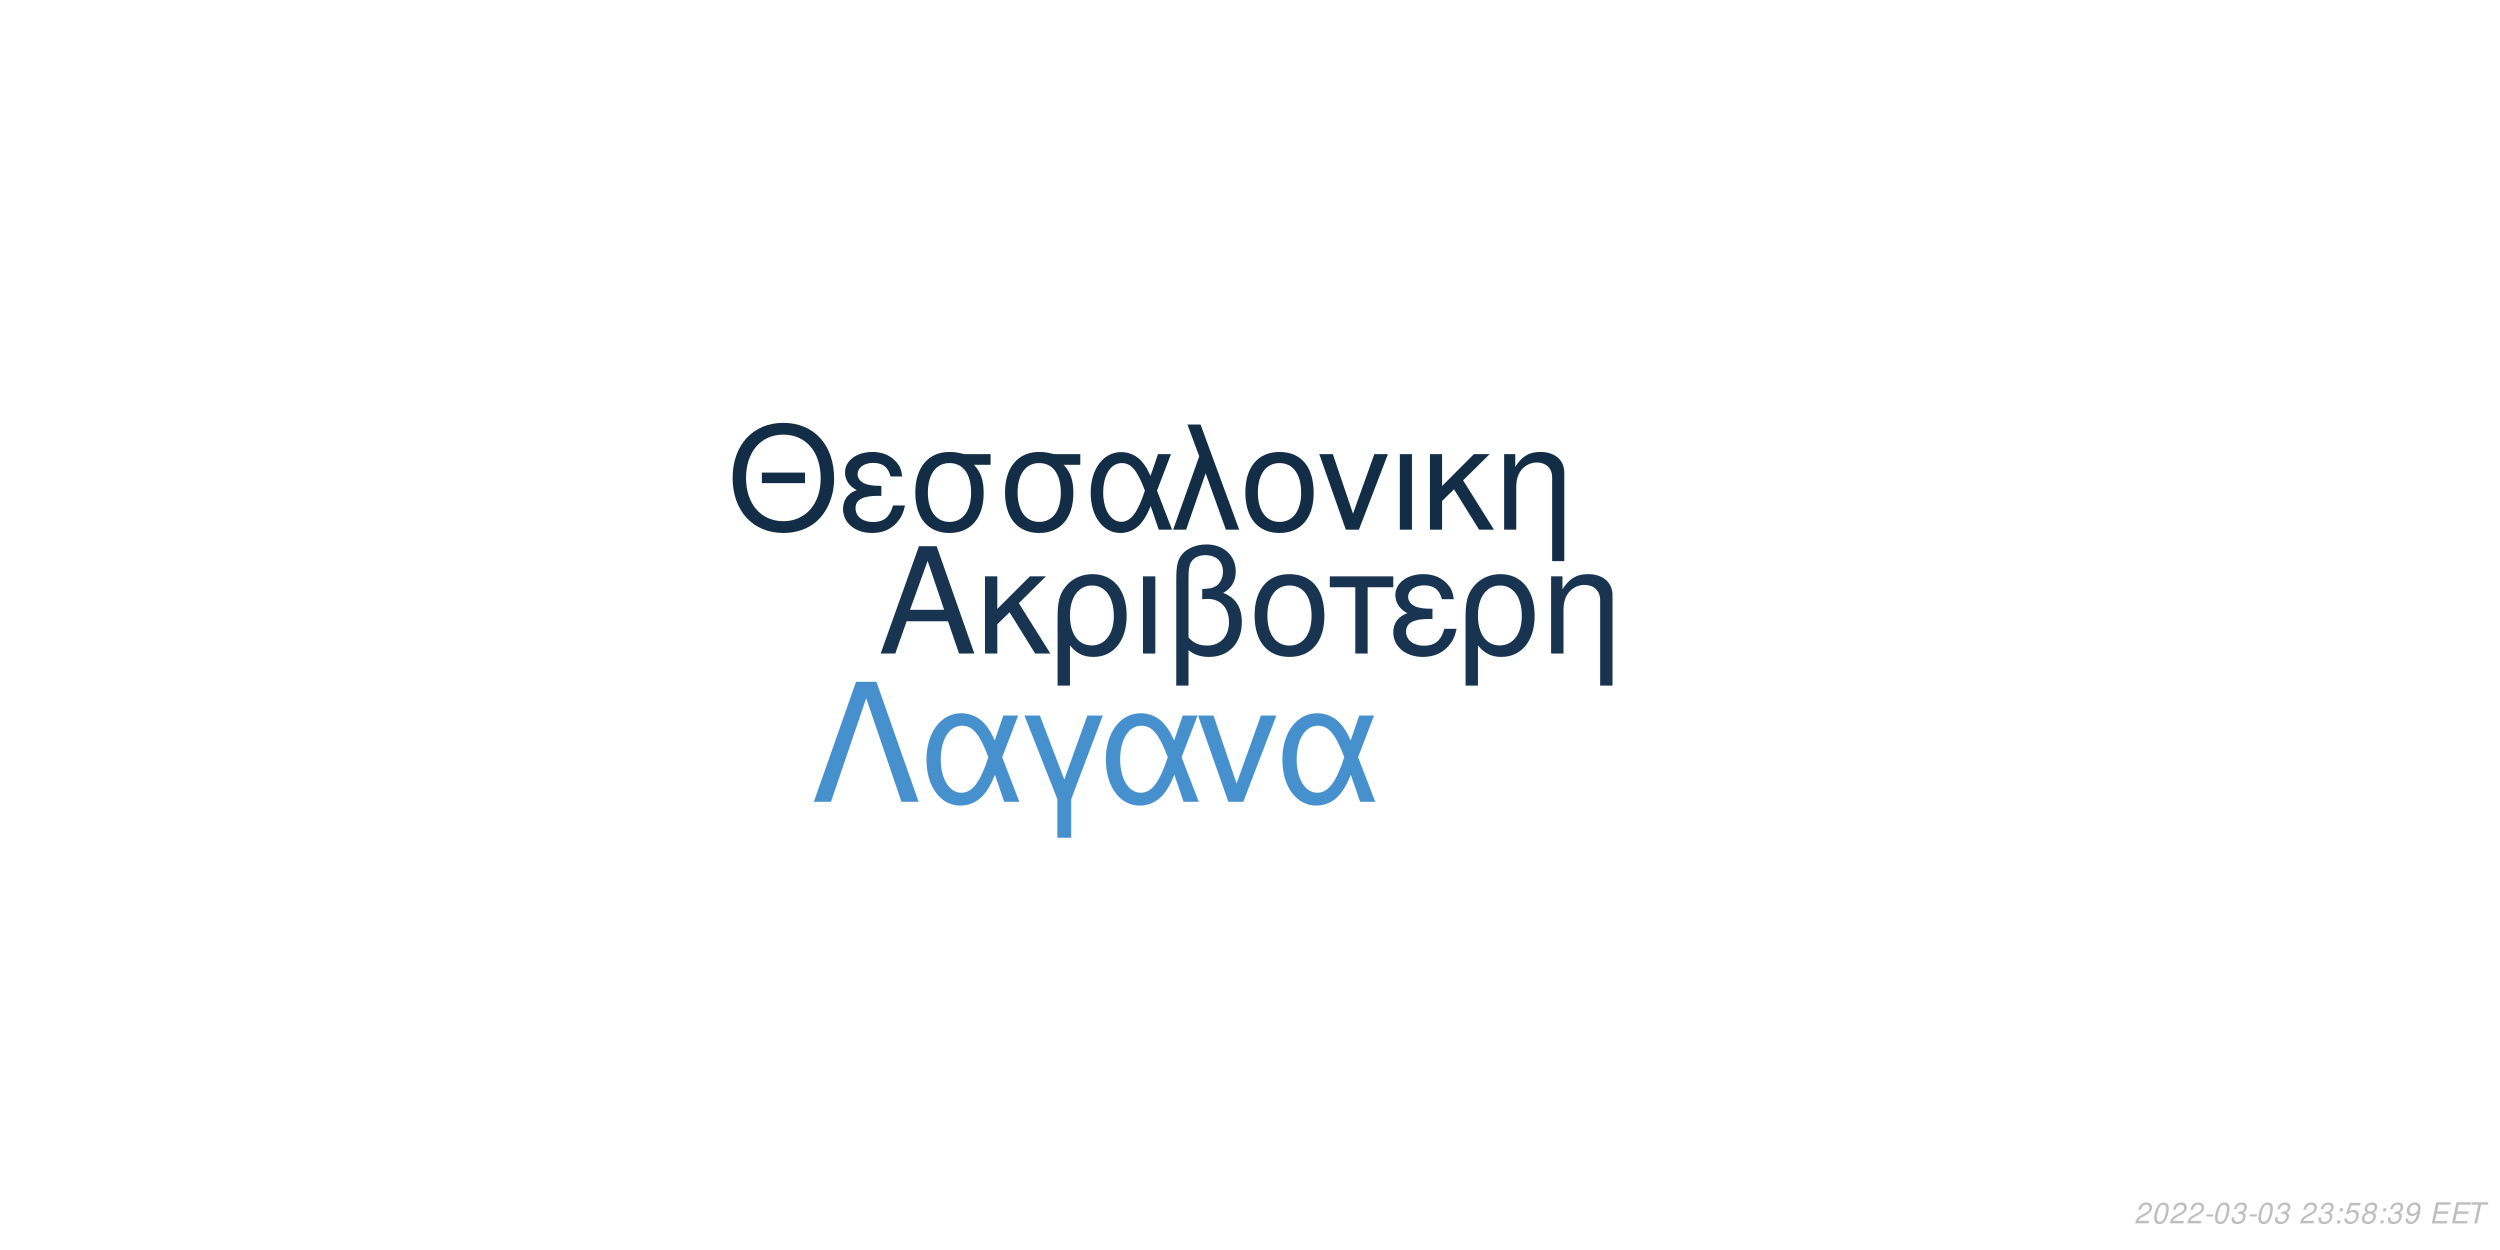
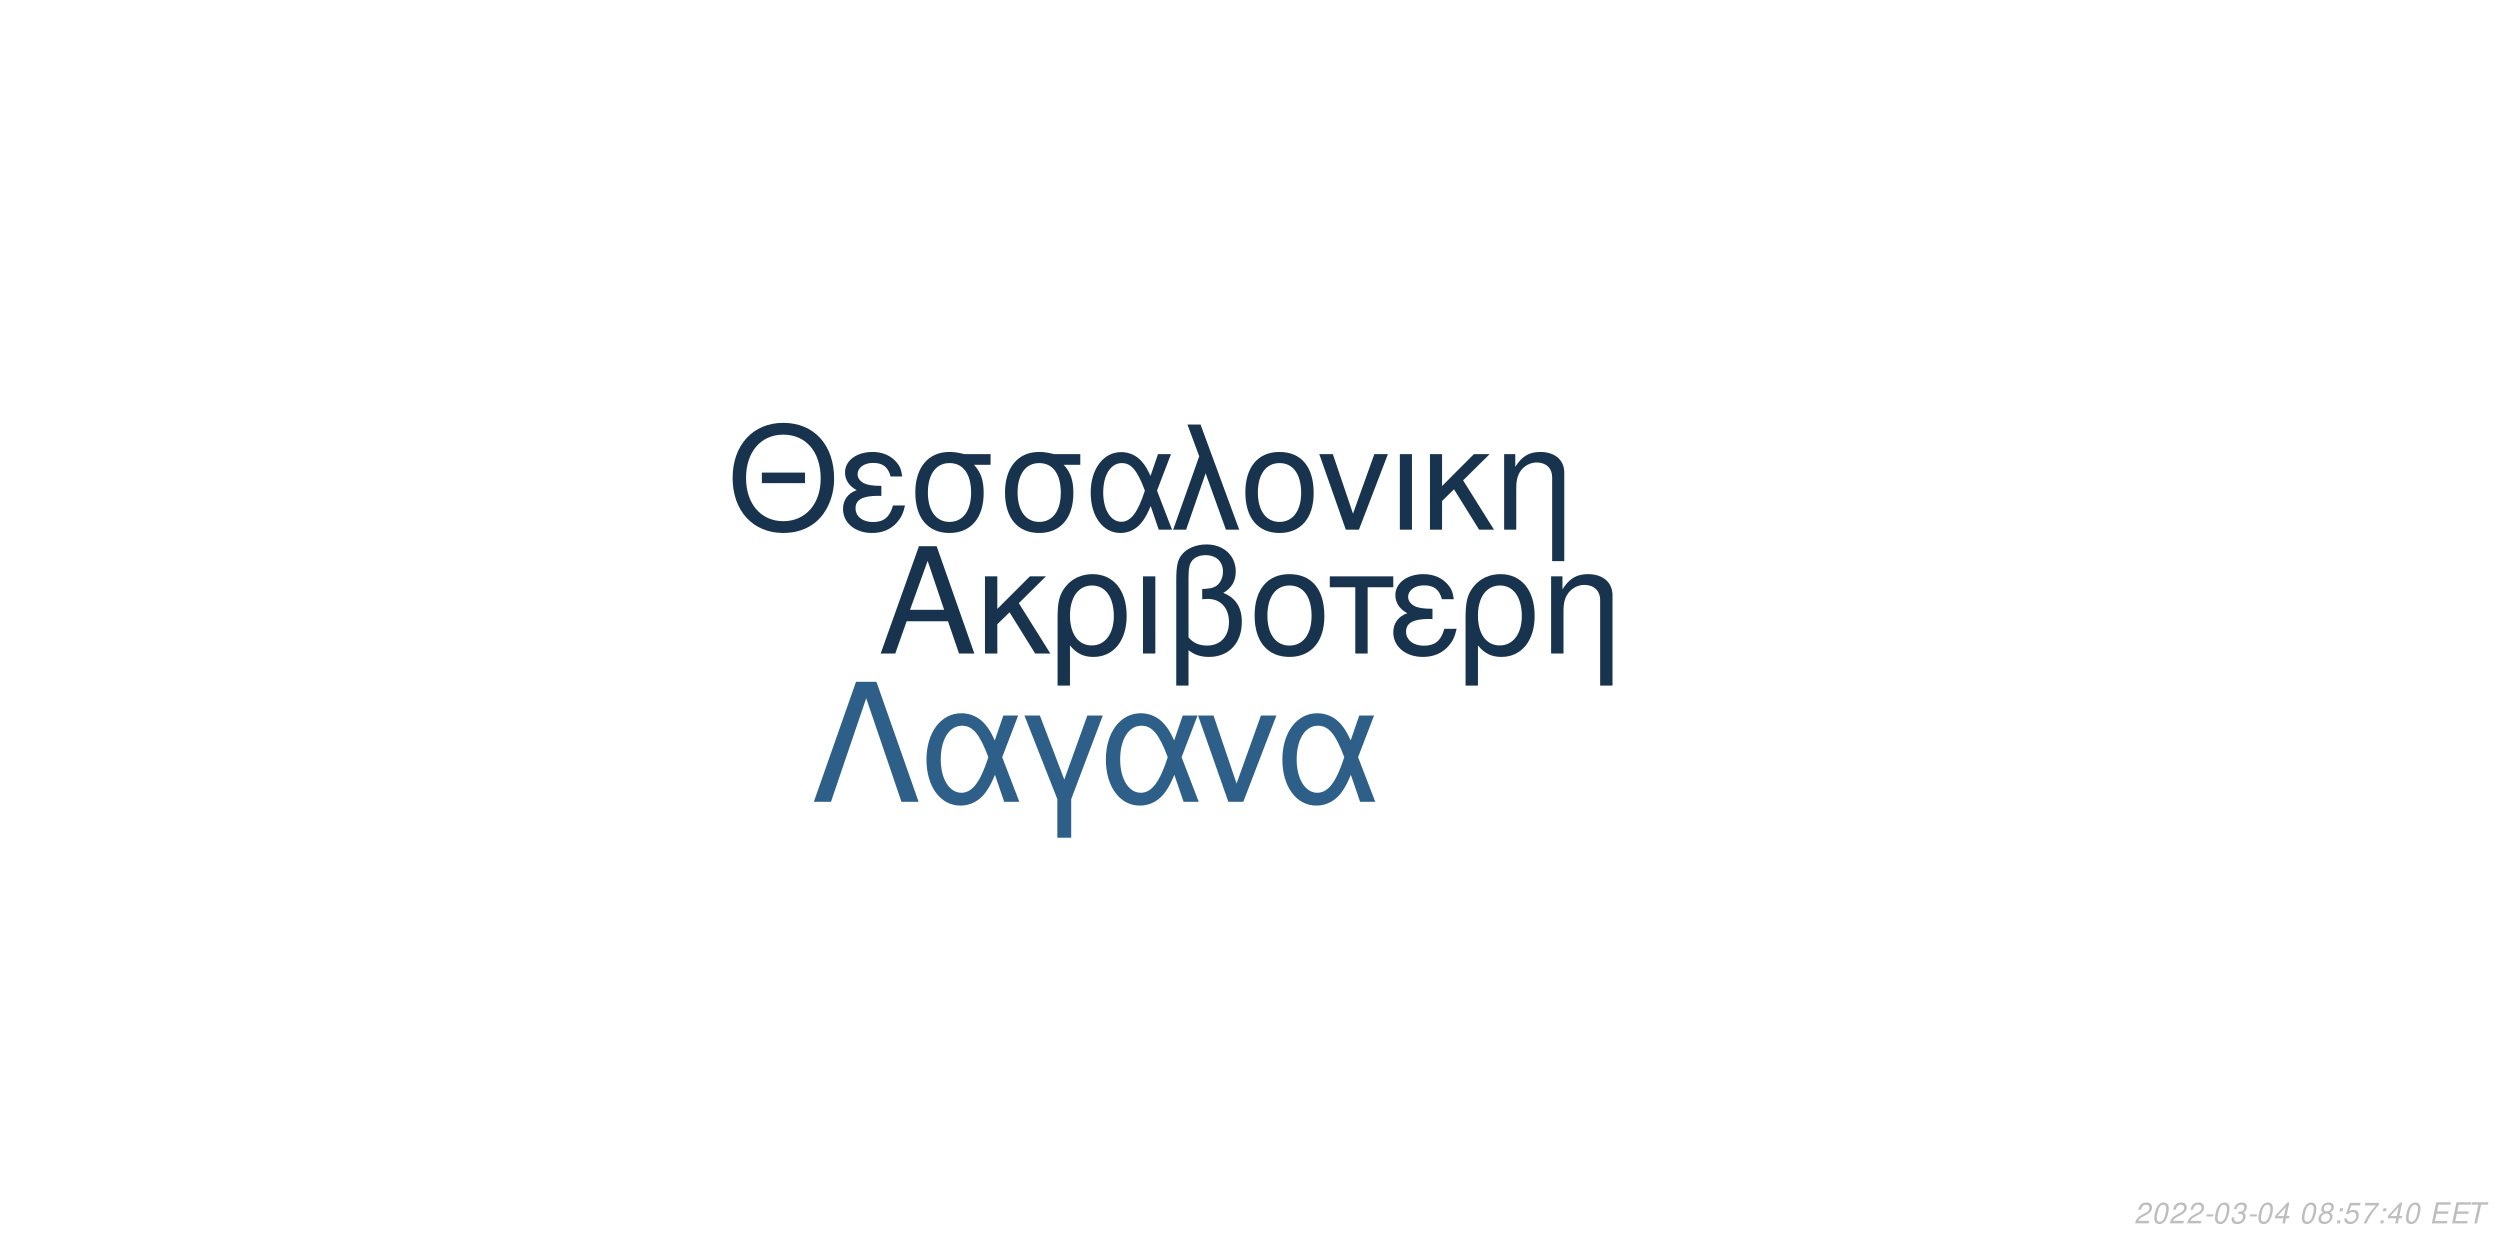
<svg xmlns="http://www.w3.org/2000/svg" xmlns:xlink="http://www.w3.org/1999/xlink" width="864pt" height="432pt" viewBox="0 0 864 432" version="1.1">
  <defs>
    <g>
      <symbol overflow="visible" id="glyph0-0">
        <path style="stroke:none;" d="" />
      </symbol>
      <symbol overflow="visible" id="glyph0-1">
        <path style="stroke:none;" d="M 24.125 -11.141 L 27.938 0 L 33.234 0 L 20.203 -37.094 L 14.094 -37.094 L 0.859 0 L 5.906 0 L 9.828 -11.141 Z M 22.797 -15.109 L 11 -15.109 L 17.094 -32.016 Z M 22.797 -15.109 " />
      </symbol>
      <symbol overflow="visible" id="glyph0-2">
        <path style="stroke:none;" d="M 7.172 -15.422 L 7.172 -26.672 L 2.906 -26.672 L 2.906 0 L 7.172 0 L 7.172 -10.125 L 11.406 -14.25 L 20.25 0 L 25.5 0 L 14.609 -17.406 L 23.969 -26.672 L 18.422 -26.672 Z M 7.172 -15.422 " />
      </symbol>
      <symbol overflow="visible" id="glyph0-3">
        <path style="stroke:none;" d="M 3 11.094 L 7.281 11.094 L 7.281 -2.797 C 9.516 -0.047 11.953 1.172 15.375 1.172 C 22.344 1.172 26.875 -4.422 26.875 -13.031 C 26.875 -21.891 22.297 -27.438 15.062 -27.438 C 11.297 -27.438 7.984 -25.906 5.797 -23.156 C 3.672 -20.516 3 -17.969 3 -12.359 Z M 14.906 -23.516 C 19.547 -23.516 22.438 -19.438 22.438 -12.922 C 22.438 -6.812 19.391 -2.797 14.812 -2.797 C 10.172 -2.797 7.281 -6.766 7.281 -13.125 C 7.281 -19.484 10.234 -23.516 14.906 -23.516 Z M 14.906 -23.516 " />
      </symbol>
      <symbol overflow="visible" id="glyph0-4">
        <path style="stroke:none;" d="M 3.516 0 L 7.781 0 L 7.781 -26.672 L 3.516 -26.672 Z M 3.516 0 " />
      </symbol>
      <symbol overflow="visible" id="glyph0-5">
        <path style="stroke:none;" d="M 4.016 11.094 L 8.25 11.094 L 8.25 -1.172 C 10.172 0.406 12.422 1.172 15.312 1.172 C 22.188 1.172 26.672 -3.609 26.672 -10.891 C 26.672 -15.984 24.578 -19.234 20.25 -20.969 C 23.109 -22.547 24.578 -25.031 24.578 -28.344 C 24.578 -33.844 20.406 -37.703 14.453 -37.703 C 10.938 -37.703 7.734 -36.391 6 -34.25 C 4.484 -32.422 4.016 -30.328 4.016 -25.391 Z M 8.25 -25.656 C 8.25 -29.359 8.5 -30.844 9.469 -32.062 C 10.375 -33.281 12.156 -34 14.094 -34 C 17.812 -34 20.156 -31.812 20.156 -28.297 C 20.156 -25.953 18.984 -23.812 17.297 -23.047 C 16.281 -22.547 15.469 -22.438 12.984 -22.297 L 12.984 -18.781 C 13.734 -18.828 14.344 -18.875 14.969 -18.875 C 19.344 -18.875 22.234 -15.719 22.234 -10.891 C 22.234 -5.906 19.281 -2.75 14.656 -2.75 C 11.953 -2.75 9.922 -3.609 8.25 -5.594 Z M 8.25 -25.656 " />
      </symbol>
      <symbol overflow="visible" id="glyph0-6">
        <path style="stroke:none;" d="M 14.094 -27.438 C 6.562 -27.438 2.094 -22.094 2.094 -13.125 C 2.094 -4.125 6.562 1.172 14.141 1.172 C 21.672 1.172 26.203 -4.172 26.203 -12.922 C 26.203 -22.188 21.828 -27.438 14.094 -27.438 Z M 14.141 -23.516 C 18.938 -23.516 21.781 -19.594 21.781 -12.984 C 21.781 -6.672 18.828 -2.75 14.141 -2.75 C 9.422 -2.75 6.516 -6.672 6.516 -13.125 C 6.516 -19.594 9.422 -23.516 14.141 -23.516 Z M 14.141 -23.516 " />
      </symbol>
      <symbol overflow="visible" id="glyph0-7">
        <path style="stroke:none;" d="M 7.891 0 L 12.156 0 L 12.156 -22.906 L 21.016 -22.906 L 21.016 -26.672 L -0.922 -26.672 L -0.922 -22.906 L 7.891 -22.906 Z M 7.891 0 " />
      </symbol>
      <symbol overflow="visible" id="glyph0-8">
        <path style="stroke:none;" d="M 14.562 -15.469 C 11.344 -15.469 9.562 -15.781 8.297 -16.438 C 6.922 -17.203 6.156 -18.328 6.156 -19.547 C 6.156 -21.891 8.453 -23.562 11.656 -23.562 C 15.062 -23.562 16.953 -22.094 17.812 -18.781 L 21.938 -18.781 C 21.578 -21.266 21.062 -22.5 19.797 -23.922 C 17.812 -26.203 14.906 -27.438 11.453 -27.438 C 5.797 -27.438 1.734 -24.375 1.734 -20.203 C 1.734 -17.609 3.156 -15.375 5.859 -13.938 C 2.797 -12.875 1.016 -10.484 1.016 -7.328 C 1.016 -2.391 5.297 1.172 11.25 1.172 C 14.969 1.172 17.906 -0.109 20.156 -2.641 C 21.578 -4.328 22.297 -5.797 22.906 -8.547 L 18.672 -8.547 C 17.5 -4.422 15.422 -2.703 11.609 -2.703 C 7.938 -2.703 5.438 -4.688 5.438 -7.578 C 5.438 -10.578 7.938 -11.953 13.484 -11.953 C 13.641 -11.953 14.094 -11.953 14.562 -11.906 Z M 14.562 -15.469 " />
      </symbol>
      <symbol overflow="visible" id="glyph0-9">
        <path style="stroke:none;" d="M 3.562 -26.672 L 3.562 0 L 7.844 0 L 7.844 -14.703 C 7.844 -17.906 8.5 -19.891 10.031 -21.531 C 11.406 -22.953 13.188 -23.719 15.062 -23.719 C 18.375 -23.719 20.516 -21.672 20.516 -18.469 L 20.516 11.094 L 24.781 11.094 L 24.781 -20.156 C 24.781 -24.578 21.469 -27.438 16.328 -27.438 C 12.359 -27.438 9.828 -25.906 7.484 -22.188 L 7.484 -26.672 Z M 3.562 -26.672 " />
      </symbol>
      <symbol overflow="visible" id="glyph1-0">
        <path style="stroke:none;" d="" />
      </symbol>
      <symbol overflow="visible" id="glyph1-1">
        <path style="stroke:none;" d="M 26.859 -19.734 L 11.953 -19.734 L 11.953 -16.094 L 26.859 -16.094 Z M 19.328 -36.922 C 8.922 -36.922 1.844 -29.25 1.844 -17.891 C 1.844 -6.484 8.875 1.141 19.391 1.141 C 23.812 1.141 27.703 -0.203 30.641 -2.688 C 34.578 -6.031 36.922 -11.656 36.922 -17.594 C 36.922 -29.297 30 -36.922 19.328 -36.922 Z M 19.328 -32.844 C 27.203 -32.844 32.281 -26.906 32.281 -17.688 C 32.281 -8.922 27.062 -2.938 19.391 -2.938 C 11.609 -2.938 6.484 -8.922 6.484 -17.891 C 6.484 -26.859 11.609 -32.844 19.328 -32.844 Z M 19.328 -32.844 " />
      </symbol>
      <symbol overflow="visible" id="glyph1-2">
        <path style="stroke:none;" d="M 14.25 -15.141 C 11.109 -15.141 9.375 -15.453 8.125 -16.094 C 6.781 -16.844 6.031 -17.938 6.031 -19.141 C 6.031 -21.422 8.266 -23.078 11.406 -23.078 C 14.75 -23.078 16.594 -21.625 17.438 -18.391 L 21.469 -18.391 C 21.125 -20.828 20.625 -22.031 19.391 -23.422 C 17.438 -25.656 14.594 -26.859 11.219 -26.859 C 5.688 -26.859 1.688 -23.875 1.688 -19.781 C 1.688 -17.234 3.094 -15.047 5.734 -13.656 C 2.734 -12.609 1 -10.266 1 -7.172 C 1 -2.344 5.188 1.141 11.016 1.141 C 14.656 1.141 17.547 -0.094 19.734 -2.594 C 21.125 -4.234 21.828 -5.688 22.422 -8.375 L 18.281 -8.375 C 17.141 -4.328 15.094 -2.641 11.359 -2.641 C 7.766 -2.641 5.328 -4.578 5.328 -7.422 C 5.328 -10.359 7.766 -11.703 13.203 -11.703 C 13.359 -11.703 13.797 -11.703 14.25 -11.656 Z M 14.25 -15.141 " />
      </symbol>
      <symbol overflow="visible" id="glyph1-3">
        <path style="stroke:none;" d="M 29 -26.109 L 19.938 -26.109 C 17.594 -26.703 16.438 -26.859 14.703 -26.859 C 7.469 -26.859 2.984 -21.469 2.984 -12.859 C 2.984 -4.031 7.375 1.141 14.797 1.141 C 22.172 1.141 26.609 -4.078 26.609 -12.656 C 26.609 -17.047 25.656 -19.828 23.266 -22.422 L 29 -22.422 Z M 14.797 -23.016 C 19.531 -23.016 22.266 -19.234 22.266 -12.75 C 22.266 -6.531 19.438 -2.688 14.797 -2.688 C 10.172 -2.688 7.328 -6.531 7.328 -12.859 C 7.328 -19.188 10.172 -23.016 14.797 -23.016 Z M 14.797 -23.016 " />
      </symbol>
      <symbol overflow="visible" id="glyph1-4">
        <path style="stroke:none;" d="M 29.344 -26.109 L 24.859 -26.109 L 22.266 -18.578 C 21.125 -21.031 20.484 -22.125 19.328 -23.469 C 17.547 -25.609 14.906 -26.812 12.156 -26.812 C 5.984 -26.812 1.594 -20.984 1.594 -12.812 C 1.594 -4.578 5.828 1.141 11.906 1.141 C 14.953 1.141 17.734 -0.344 19.625 -3.047 C 20.672 -4.531 21.281 -5.688 22.328 -8.172 L 25.109 0 L 29.703 0 L 24.516 -13.5 Z M 20.328 -13.5 C 17.891 -5.922 15.453 -2.734 12.156 -2.734 C 8.516 -2.734 5.922 -6.922 5.922 -12.812 C 5.922 -18.938 8.516 -23.016 12.359 -23.016 C 15.594 -23.016 17.688 -20.531 20.328 -13.5 Z M 20.328 -13.5 " />
      </symbol>
      <symbol overflow="visible" id="glyph1-5">
        <path style="stroke:none;" d="M 1.094 0 L 5.578 0 L 12.312 -19.484 L 19.328 0 L 23.922 0 L 10.562 -36.328 L 6.031 -36.328 L 10.109 -25.359 Z M 1.094 0 " />
      </symbol>
      <symbol overflow="visible" id="glyph1-6">
        <path style="stroke:none;" d="M 13.797 -26.859 C 6.422 -26.859 2.047 -21.625 2.047 -12.859 C 2.047 -4.031 6.422 1.141 13.859 1.141 C 21.234 1.141 25.656 -4.078 25.656 -12.656 C 25.656 -21.719 21.375 -26.859 13.797 -26.859 Z M 13.859 -23.016 C 18.531 -23.016 21.328 -19.188 21.328 -12.703 C 21.328 -6.531 18.438 -2.688 13.859 -2.688 C 9.219 -2.688 6.375 -6.531 6.375 -12.859 C 6.375 -19.188 9.219 -23.016 13.859 -23.016 Z M 13.859 -23.016 " />
      </symbol>
      <symbol overflow="visible" id="glyph1-7">
        <path style="stroke:none;" d="M 14.297 0 L 24.312 -26.109 L 19.625 -26.109 L 12.25 -5.531 L 5.281 -26.109 L 0.594 -26.109 L 9.766 0 Z M 14.297 0 " />
      </symbol>
      <symbol overflow="visible" id="glyph1-8">
        <path style="stroke:none;" d="M 3.438 0 L 7.625 0 L 7.625 -26.109 L 3.438 -26.109 Z M 3.438 0 " />
      </symbol>
      <symbol overflow="visible" id="glyph1-9">
        <path style="stroke:none;" d="M 7.031 -15.094 L 7.031 -26.109 L 2.844 -26.109 L 2.844 0 L 7.031 0 L 7.031 -9.922 L 11.156 -13.953 L 19.828 0 L 24.969 0 L 14.297 -17.047 L 23.469 -26.109 L 18.031 -26.109 Z M 7.031 -15.094 " />
      </symbol>
      <symbol overflow="visible" id="glyph1-10">
        <path style="stroke:none;" d="M 3.484 -26.109 L 3.484 0 L 7.672 0 L 7.672 -14.406 C 7.672 -17.547 8.328 -19.484 9.812 -21.078 C 11.156 -22.469 12.906 -23.219 14.75 -23.219 C 17.984 -23.219 20.078 -21.234 20.078 -18.094 L 20.078 10.859 L 24.266 10.859 L 24.266 -19.734 C 24.266 -24.062 21.031 -26.859 16 -26.859 C 12.109 -26.859 9.609 -25.359 7.328 -21.719 L 7.328 -26.109 Z M 3.484 -26.109 " />
      </symbol>
      <symbol overflow="visible" id="glyph2-0">
        <path style="stroke:none;" d="" />
      </symbol>
      <symbol overflow="visible" id="glyph2-1">
        <path style="stroke:none;" d="M 22.531 -41.484 L 15.484 -41.484 L 0.906 0 L 6.828 0 L 19 -35.797 L 31.188 0 L 37.109 0 Z M 22.531 -41.484 " />
      </symbol>
      <symbol overflow="visible" id="glyph2-2">
        <path style="stroke:none;" d="M 33.516 -29.812 L 28.391 -29.812 L 25.438 -21.219 C 24.125 -24.016 23.391 -25.266 22.078 -26.797 C 20.031 -29.25 17.016 -30.609 13.891 -30.609 C 6.828 -30.609 1.828 -23.953 1.828 -14.625 C 1.828 -5.234 6.656 1.312 13.594 1.312 C 17.078 1.312 20.266 -0.391 22.422 -3.469 C 23.609 -5.172 24.297 -6.484 25.5 -9.328 L 28.688 0 L 33.922 0 L 28 -15.422 Z M 23.219 -15.422 C 20.422 -6.766 17.641 -3.125 13.891 -3.125 C 9.734 -3.125 6.766 -7.906 6.766 -14.625 C 6.766 -21.625 9.734 -26.297 14.109 -26.297 C 17.812 -26.297 20.203 -23.453 23.219 -15.422 Z M 23.219 -15.422 " />
      </symbol>
      <symbol overflow="visible" id="glyph2-3">
        <path style="stroke:none;" d="M 12.062 12.406 L 16.844 12.406 L 16.844 -0.906 L 27.766 -29.812 L 22.422 -29.812 L 14.453 -7.688 L 6.031 -29.812 L 0.688 -29.812 L 12.062 -0.906 Z M 12.062 12.406 " />
      </symbol>
      <symbol overflow="visible" id="glyph2-4">
        <path style="stroke:none;" d="M 16.328 0 L 27.766 -29.812 L 22.422 -29.812 L 14 -6.312 L 6.031 -29.812 L 0.688 -29.812 L 11.156 0 Z M 16.328 0 " />
      </symbol>
      <symbol overflow="visible" id="glyph3-0">
        <path style="stroke:none;" d="" />
      </symbol>
      <symbol overflow="visible" id="glyph3-1">
        <path style="stroke:none;" d="M 5.234 -0.875 L 1.469 -0.875 C 1.641 -1.375 2.203 -1.891 3.109 -2.344 L 4.234 -2.938 C 5.562 -3.625 6.219 -4.469 6.219 -5.484 C 6.219 -5.938 6.062 -6.359 5.797 -6.656 C 5.469 -7.047 4.984 -7.234 4.312 -7.234 C 2.766 -7.234 1.891 -6.453 1.484 -4.734 L 2.375 -4.734 C 2.484 -5.188 2.609 -5.484 2.797 -5.75 C 3.094 -6.203 3.609 -6.453 4.188 -6.453 C 4.891 -6.453 5.344 -6.031 5.344 -5.375 C 5.344 -4.703 4.859 -4.094 4.016 -3.656 L 2.984 -3.125 C 1.234 -2.188 0.797 -1.656 0.344 -0.016 L 5.047 -0.016 Z M 5.234 -0.875 " />
      </symbol>
      <symbol overflow="visible" id="glyph3-2">
        <path style="stroke:none;" d="M 4.203 -7.234 C 3.375 -7.234 2.688 -6.812 2.125 -5.984 C 1.484 -5.047 0.984 -3.188 0.984 -1.734 C 0.984 -1.109 1.172 -0.562 1.484 -0.266 C 1.797 0.047 2.281 0.234 2.766 0.234 C 3.625 0.234 4.281 -0.156 4.859 -1.016 C 5.516 -1.953 6 -3.797 6 -5.266 C 6 -6.5 5.328 -7.234 4.203 -7.234 Z M 4.094 -6.453 C 4.734 -6.453 5.125 -5.984 5.125 -5.156 C 5.125 -4.203 4.781 -2.625 4.406 -1.812 C 3.984 -0.938 3.516 -0.547 2.875 -0.547 C 2.25 -0.547 1.875 -1.031 1.875 -1.828 C 1.875 -2.797 2.203 -4.344 2.594 -5.203 C 2.984 -6.047 3.453 -6.453 4.094 -6.453 Z M 4.094 -6.453 " />
      </symbol>
      <symbol overflow="visible" id="glyph3-3">
        <path style="stroke:none;" d="M 3.516 -3.125 L 1.125 -3.125 L 0.969 -2.406 L 3.359 -2.406 Z M 3.516 -3.125 " />
      </symbol>
      <symbol overflow="visible" id="glyph3-4">
        <path style="stroke:none;" d="M 2.922 -3.312 C 3.125 -3.344 3.234 -3.344 3.375 -3.344 C 4.203 -3.344 4.688 -3 4.688 -2.406 C 4.688 -1.312 3.906 -0.547 2.781 -0.547 C 2.047 -0.547 1.594 -0.938 1.594 -1.562 C 1.594 -1.719 1.609 -1.844 1.656 -2.094 L 0.766 -2.094 C 0.734 -1.797 0.719 -1.641 0.719 -1.469 C 0.719 -0.375 1.406 0.234 2.641 0.234 C 3.547 0.234 4.297 -0.078 4.812 -0.656 C 5.266 -1.156 5.562 -1.875 5.562 -2.547 C 5.562 -3.125 5.344 -3.453 4.797 -3.734 C 5.641 -4.234 6.016 -4.844 6.016 -5.734 C 6.016 -6.656 5.312 -7.234 4.203 -7.234 C 3.375 -7.234 2.672 -6.938 2.188 -6.375 C 1.891 -6.031 1.703 -5.641 1.516 -4.906 L 2.391 -4.906 C 2.5 -5.359 2.594 -5.594 2.734 -5.812 C 3.047 -6.234 3.516 -6.453 4.078 -6.453 C 4.734 -6.453 5.141 -6.125 5.141 -5.578 C 5.141 -5.188 5.016 -4.797 4.797 -4.547 C 4.516 -4.234 4 -4.062 3.266 -4.062 L 3.078 -4.062 Z M 2.922 -3.312 " />
      </symbol>
      <symbol overflow="visible" id="glyph3-5">
+         <path style="stroke:none;" d="M 3.625 -1.75 L 3.266 0 L 4.141 0 L 4.516 -1.75 L 5.562 -1.75 L 5.734 -2.531 L 4.688 -2.531 L 5.688 -7.234 L 5.016 -7.234 L 0.844 -2.672 L 0.641 -1.75 Z M 3.797 -2.531 L 1.594 -2.531 L 4.469 -5.703 Z M 3.797 -2.531 " />
+       </symbol>
+       <symbol overflow="visible" id="glyph3-6">
        <path style="stroke:none;" d="" />
      </symbol>
-       <symbol overflow="visible" id="glyph3-6">
+       <symbol overflow="visible" id="glyph3-7">
+         <path style="stroke:none;" d="M 4.766 -3.797 C 5.078 -3.969 5.234 -4.078 5.438 -4.234 C 5.812 -4.594 6.062 -5.172 6.062 -5.734 C 6.062 -6.625 5.344 -7.234 4.266 -7.234 C 2.812 -7.234 1.703 -6.219 1.703 -4.875 C 1.703 -4.406 1.875 -4.125 2.359 -3.812 C 1.297 -3.312 0.75 -2.516 0.75 -1.469 C 0.75 -0.438 1.547 0.234 2.812 0.234 C 3.656 0.234 4.359 -0.094 4.938 -0.734 C 5.359 -1.234 5.609 -1.859 5.609 -2.438 C 5.609 -3.047 5.312 -3.516 4.766 -3.797 Z M 4.109 -6.453 C 4.797 -6.453 5.188 -6.125 5.188 -5.578 C 5.188 -5.266 5.062 -4.922 4.859 -4.672 C 4.562 -4.312 4.188 -4.156 3.656 -4.156 C 2.984 -4.156 2.594 -4.453 2.594 -4.984 C 2.594 -5.859 3.203 -6.453 4.109 -6.453 Z M 3.453 -3.406 C 4.234 -3.406 4.734 -2.984 4.734 -2.312 C 4.734 -1.312 3.922 -0.547 2.875 -0.547 C 2.125 -0.547 1.625 -0.969 1.625 -1.625 C 1.625 -2.609 2.438 -3.406 3.453 -3.406 Z M 3.453 -3.406 " />
+       </symbol>
+       <symbol overflow="visible" id="glyph3-8">
        <path style="stroke:none;" d="M 2.359 -1.031 L 1.312 -1.031 L 1.094 0 L 2.141 0 Z M 3.266 -5.234 L 2.219 -5.234 L 2 -4.203 L 3.047 -4.203 Z M 3.266 -5.234 " />
      </symbol>
-       <symbol overflow="visible" id="glyph3-7">
+       <symbol overflow="visible" id="glyph3-9">
        <path style="stroke:none;" d="M 6.297 -7.094 L 2.594 -7.094 L 1.234 -3.234 L 2.047 -3.234 C 2.656 -3.766 2.938 -3.906 3.531 -3.906 C 4.328 -3.906 4.797 -3.453 4.797 -2.688 C 4.797 -1.438 3.969 -0.547 2.828 -0.547 C 2.031 -0.547 1.609 -0.938 1.578 -1.734 L 0.703 -1.734 L 0.703 -1.516 C 0.703 -0.938 0.844 -0.547 1.188 -0.266 C 1.562 0.062 2.078 0.234 2.703 0.234 C 3.656 0.234 4.391 -0.156 4.984 -0.922 C 5.422 -1.5 5.672 -2.234 5.672 -2.953 C 5.672 -4 4.938 -4.672 3.812 -4.672 C 3.328 -4.672 2.906 -4.547 2.406 -4.234 L 3.109 -6.219 L 6.109 -6.219 Z M 6.297 -7.094 " />
      </symbol>
-       <symbol overflow="visible" id="glyph3-8">
-         <path style="stroke:none;" d="M 4.766 -3.797 C 5.078 -3.969 5.234 -4.078 5.438 -4.234 C 5.812 -4.594 6.062 -5.172 6.062 -5.734 C 6.062 -6.625 5.344 -7.234 4.266 -7.234 C 2.812 -7.234 1.703 -6.219 1.703 -4.875 C 1.703 -4.406 1.875 -4.125 2.359 -3.812 C 1.297 -3.312 0.75 -2.516 0.75 -1.469 C 0.75 -0.438 1.547 0.234 2.812 0.234 C 3.656 0.234 4.359 -0.094 4.938 -0.734 C 5.359 -1.234 5.609 -1.859 5.609 -2.438 C 5.609 -3.047 5.312 -3.516 4.766 -3.797 Z M 4.109 -6.453 C 4.797 -6.453 5.188 -6.125 5.188 -5.578 C 5.188 -5.266 5.062 -4.922 4.859 -4.672 C 4.562 -4.312 4.188 -4.156 3.656 -4.156 C 2.984 -4.156 2.594 -4.453 2.594 -4.984 C 2.594 -5.859 3.203 -6.453 4.109 -6.453 Z M 3.453 -3.406 C 4.234 -3.406 4.734 -2.984 4.734 -2.312 C 4.734 -1.312 3.922 -0.547 2.875 -0.547 C 2.125 -0.547 1.625 -0.969 1.625 -1.625 C 1.625 -2.609 2.438 -3.406 3.453 -3.406 Z M 3.453 -3.406 " />
+       <symbol overflow="visible" id="glyph3-10">
+         <path style="stroke:none;" d="M 6.703 -7.094 L 1.953 -7.094 L 1.766 -6.219 L 5.594 -6.219 C 3.344 -3.688 2.266 -2.109 1.375 0 L 2.344 0 C 3.031 -1.906 4.828 -4.594 6.547 -6.281 Z M 6.703 -7.094 " />
      </symbol>
-       <symbol overflow="visible" id="glyph3-9">
-         <path style="stroke:none;" d="M 0.844 -1.656 C 0.844 -1.547 0.844 -1.438 0.844 -1.375 C 0.844 -0.406 1.531 0.234 2.578 0.234 C 3.203 0.234 3.766 0.016 4.297 -0.438 C 4.938 -1 5.312 -1.656 5.594 -2.719 C 5.844 -3.672 6.016 -4.766 6.016 -5.375 C 6.016 -5.844 5.844 -6.328 5.547 -6.656 C 5.203 -7.031 4.703 -7.234 4.062 -7.234 C 2.516 -7.234 1.297 -5.938 1.297 -4.266 C 1.297 -3.203 1.984 -2.547 3.047 -2.547 C 3.484 -2.547 3.953 -2.672 4.281 -2.891 C 4.406 -2.984 4.547 -3.078 4.828 -3.344 C 4.438 -1.484 3.703 -0.547 2.703 -0.547 C 2.109 -0.547 1.719 -0.938 1.719 -1.547 L 1.719 -1.656 Z M 3.953 -6.453 C 4.625 -6.453 5.141 -5.953 5.141 -5.281 C 5.141 -4.188 4.312 -3.312 3.297 -3.312 C 2.594 -3.312 2.172 -3.734 2.172 -4.453 C 2.172 -5.562 2.984 -6.453 3.953 -6.453 Z M 3.953 -6.453 " />
-       </symbol>
-       <symbol overflow="visible" id="glyph3-10">
+       <symbol overflow="visible" id="glyph3-11">
        <path style="stroke:none;" d="M 2.547 -3.312 L 6.5 -3.312 L 6.688 -4.141 L 2.719 -4.141 L 3.219 -6.469 L 7.344 -6.469 L 7.516 -7.297 L 2.453 -7.297 L 0.906 0 L 6.125 0 L 6.297 -0.812 L 2.016 -0.812 Z M 2.547 -3.312 " />
      </symbol>
-       <symbol overflow="visible" id="glyph3-11">
+       <symbol overflow="visible" id="glyph3-12">
        <path style="stroke:none;" d="M 4.938 -6.469 L 7.312 -6.469 L 7.484 -7.297 L 1.75 -7.297 L 1.578 -6.469 L 3.984 -6.469 L 2.609 0 L 3.547 0 Z M 4.938 -6.469 " />
      </symbol>
    </g>
  </defs>
  <g id="surface1">
    <rect x="0" y="0" width="864" height="432" style="fill:rgb(100%,100%,100%);fill-opacity:1;stroke:none;" />
-     <g style="fill:rgb(9.412%,20.392%,31.373%);fill-opacity:1;">
+     <g style="fill:rgb(9.02%,20%,30.588%);fill-opacity:1;">
      <use xlink:href="#glyph0-1" x="303.5" y="225.861" />
      <use xlink:href="#glyph0-2" x="337.5" y="225.861" />
      <use xlink:href="#glyph0-3" x="362.5" y="225.861" />
      <use xlink:href="#glyph0-4" x="391.5" y="225.861" />
      <use xlink:href="#glyph0-5" x="402.5" y="225.861" />
      <use xlink:href="#glyph0-6" x="431.5" y="225.861" />
      <use xlink:href="#glyph0-7" x="460.5" y="225.861" />
      <use xlink:href="#glyph0-8" x="480.5" y="225.861" />
      <use xlink:href="#glyph0-3" x="503.5" y="225.861" />
      <use xlink:href="#glyph0-9" x="532.5" y="225.861" />
    </g>
-     <g style="fill:rgb(7.843%,17.647%,27.451%);fill-opacity:1;">
+     <g style="fill:rgb(9.02%,20%,30.588%);fill-opacity:1;">
      <use xlink:href="#glyph1-1" x="251.348" y="183.058" />
      <use xlink:href="#glyph1-2" x="290.348" y="183.058" />
      <use xlink:href="#glyph1-3" x="313.348" y="183.058" />
      <use xlink:href="#glyph1-3" x="344.348" y="183.058" />
      <use xlink:href="#glyph1-4" x="375.348" y="183.058" />
      <use xlink:href="#glyph1-5" x="404.348" y="183.058" />
      <use xlink:href="#glyph1-6" x="428.348" y="183.058" />
      <use xlink:href="#glyph1-7" x="455.348" y="183.058" />
      <use xlink:href="#glyph1-8" x="480.348" y="183.058" />
      <use xlink:href="#glyph1-9" x="491.348" y="183.058" />
      <use xlink:href="#glyph1-10" x="516.348" y="183.058" />
    </g>
-     <g style="fill:rgb(27.451%,56.863%,80.392%);fill-opacity:1;">
+     <g style="fill:rgb(17.647%,37.255%,53.333%);fill-opacity:1;">
      <use xlink:href="#glyph2-1" x="280.359" y="277.105" />
      <use xlink:href="#glyph2-2" x="318.359" y="277.105" />
      <use xlink:href="#glyph2-3" x="353.359" y="277.105" />
      <use xlink:href="#glyph2-2" x="380.359" y="277.105" />
      <use xlink:href="#glyph2-4" x="413.359" y="277.105" />
      <use xlink:href="#glyph2-2" x="441.359" y="277.105" />
    </g>
    <g style="fill:rgb(74.51%,74.51%,74.51%);fill-opacity:1;">
      <use xlink:href="#glyph3-1" x="737.52" y="422.81" />
      <use xlink:href="#glyph3-2" x="743.52" y="422.81" />
      <use xlink:href="#glyph3-1" x="749.52" y="422.81" />
      <use xlink:href="#glyph3-1" x="755.52" y="422.81" />
      <use xlink:href="#glyph3-3" x="761.52" y="422.81" />
      <use xlink:href="#glyph3-2" x="764.52" y="422.81" />
      <use xlink:href="#glyph3-4" x="770.52" y="422.81" />
      <use xlink:href="#glyph3-3" x="776.52" y="422.81" />
      <use xlink:href="#glyph3-2" x="779.52" y="422.81" />
-       <use xlink:href="#glyph3-4" x="785.52" y="422.81" />
-       <use xlink:href="#glyph3-5" x="791.52" y="422.81" />
-       <use xlink:href="#glyph3-1" x="794.52" y="422.81" />
-       <use xlink:href="#glyph3-4" x="800.52" y="422.81" />
-       <use xlink:href="#glyph3-6" x="806.52" y="422.81" />
-       <use xlink:href="#glyph3-7" x="809.52" y="422.81" />
-       <use xlink:href="#glyph3-8" x="815.52" y="422.81" />
-       <use xlink:href="#glyph3-6" x="821.52" y="422.81" />
-       <use xlink:href="#glyph3-4" x="824.52" y="422.81" />
-       <use xlink:href="#glyph3-9" x="830.52" y="422.81" />
-       <use xlink:href="#glyph3-5" x="836.52" y="422.81" />
-       <use xlink:href="#glyph3-10" x="839.52" y="422.81" />
-       <use xlink:href="#glyph3-10" x="846.52" y="422.81" />
-       <use xlink:href="#glyph3-11" x="852.52" y="422.81" />
+       <use xlink:href="#glyph3-5" x="785.52" y="422.81" />
+       <use xlink:href="#glyph3-6" x="791.52" y="422.81" />
+       <use xlink:href="#glyph3-2" x="794.52" y="422.81" />
+       <use xlink:href="#glyph3-7" x="800.52" y="422.81" />
+       <use xlink:href="#glyph3-8" x="806.52" y="422.81" />
+       <use xlink:href="#glyph3-9" x="809.52" y="422.81" />
+       <use xlink:href="#glyph3-10" x="815.52" y="422.81" />
+       <use xlink:href="#glyph3-8" x="821.52" y="422.81" />
+       <use xlink:href="#glyph3-5" x="824.52" y="422.81" />
+       <use xlink:href="#glyph3-2" x="830.52" y="422.81" />
+       <use xlink:href="#glyph3-6" x="836.52" y="422.81" />
+       <use xlink:href="#glyph3-11" x="839.52" y="422.81" />
+       <use xlink:href="#glyph3-11" x="846.52" y="422.81" />
+       <use xlink:href="#glyph3-12" x="852.52" y="422.81" />
    </g>
  </g>
</svg>
